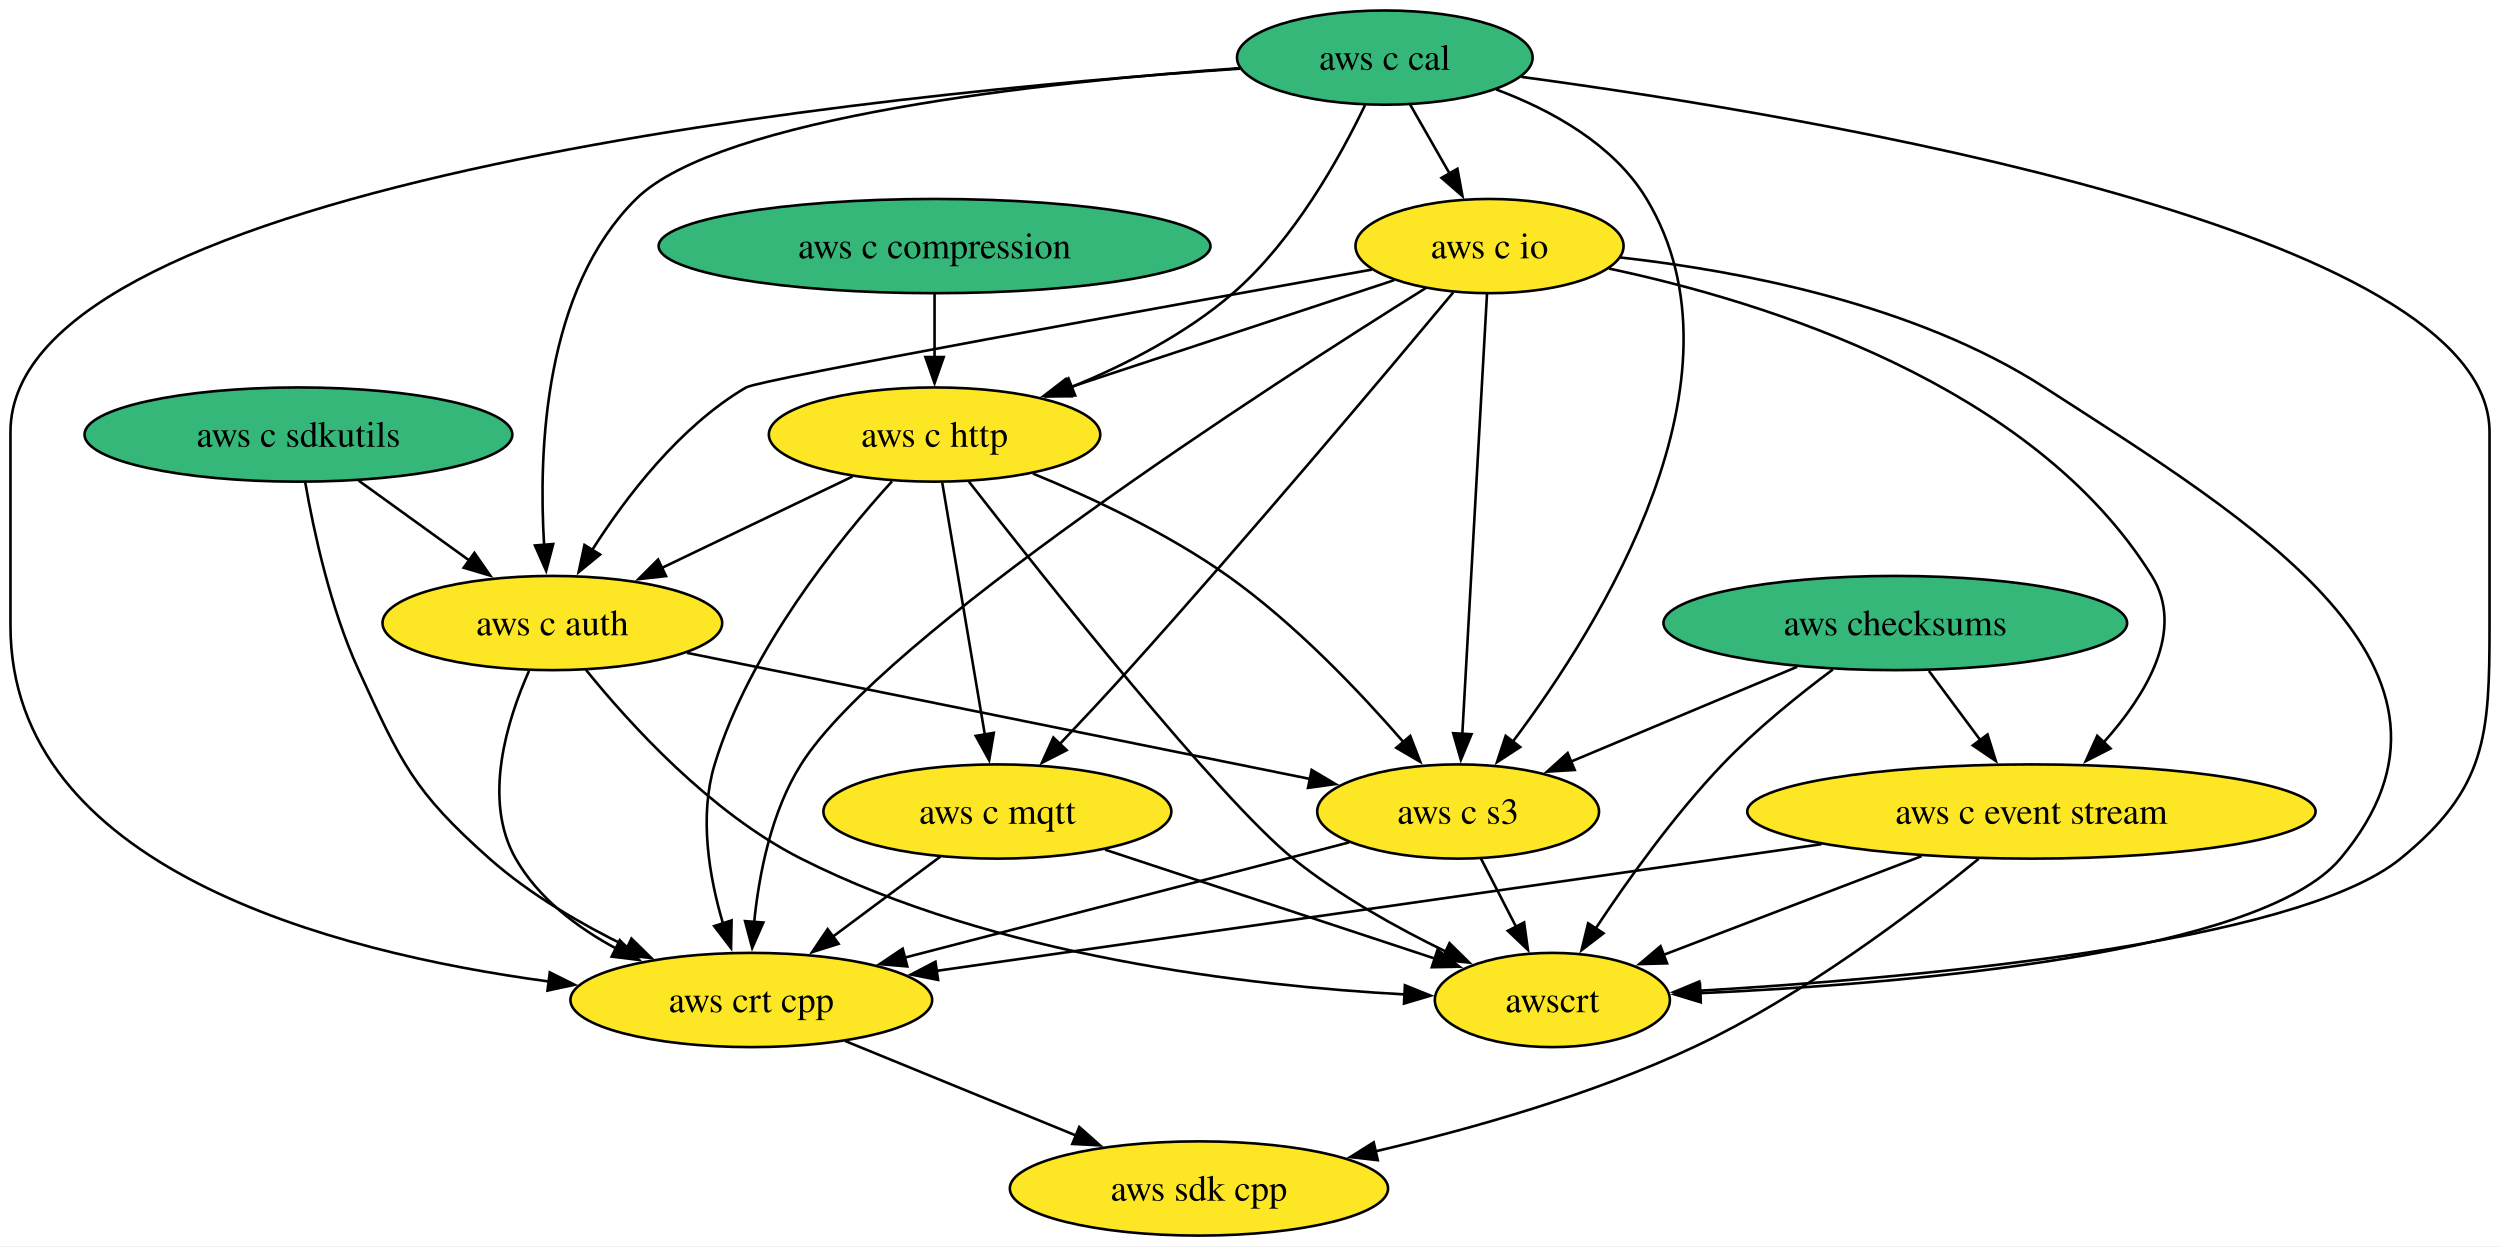
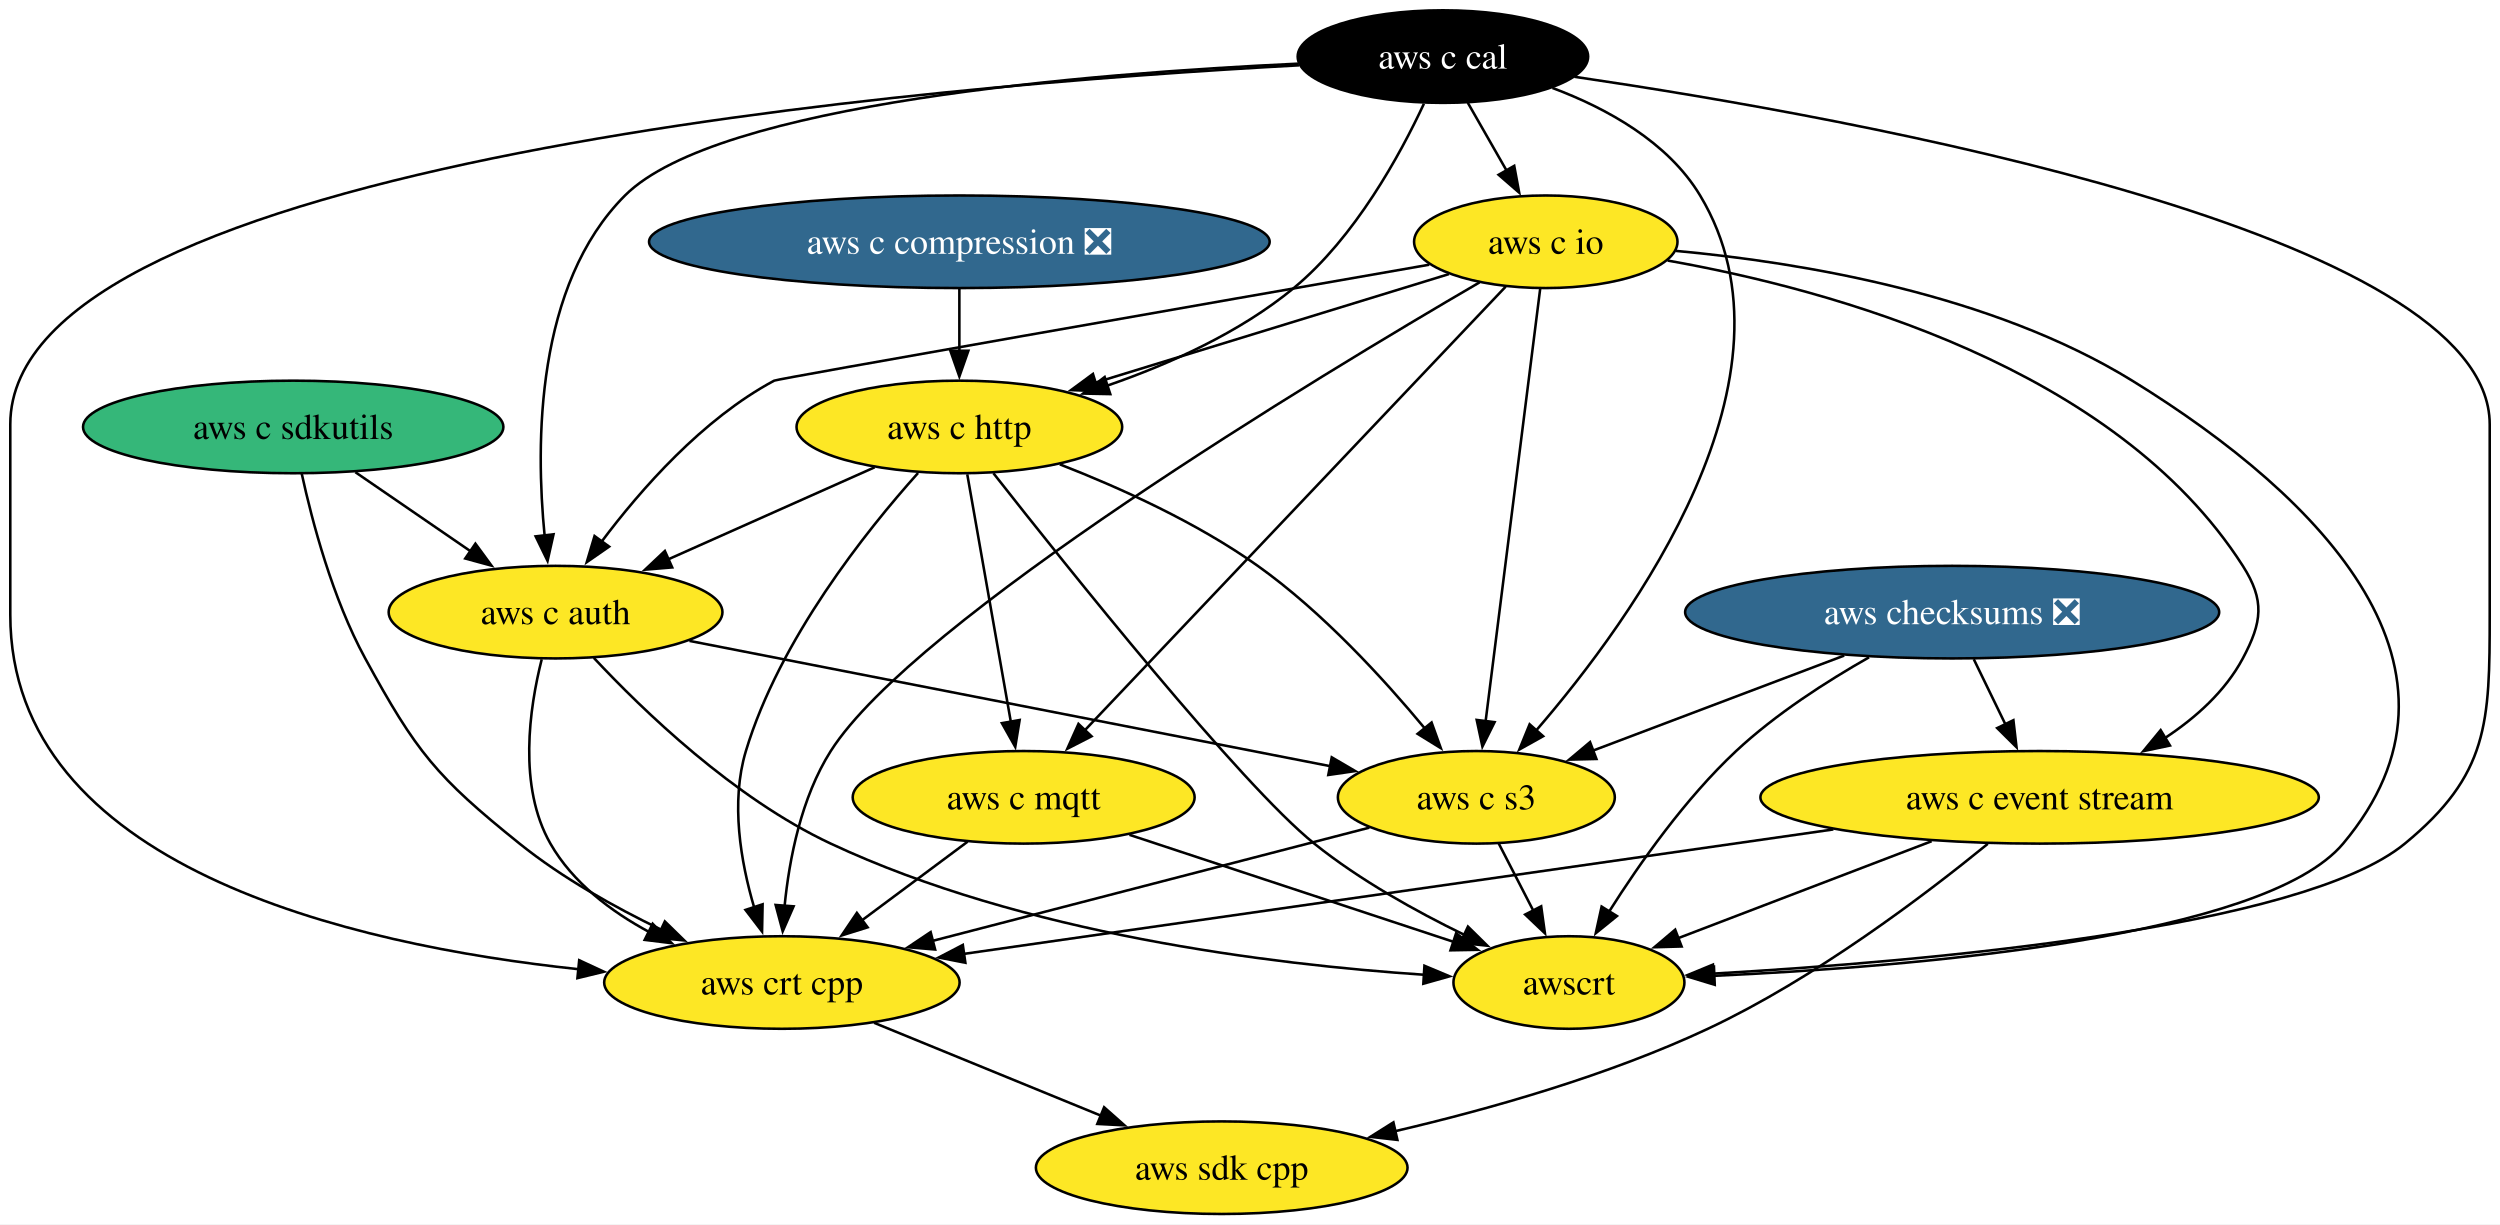
- <svg xmlns="http://www.w3.org/2000/svg" xmlns:xlink="http://www.w3.org/1999/xlink" width="955pt" height="476pt" viewBox="0.00 0.00 955.00 476.00">
+ <svg xmlns="http://www.w3.org/2000/svg" xmlns:xlink="http://www.w3.org/1999/xlink" width="972pt" height="476pt" viewBox="0.00 0.00 972.00 476.00">
  <g id="graph0" class="graph" transform="scale(1 1) rotate(0) translate(4 472)">
-     <polygon fill="white" stroke="none" points="-4,4 -4,-472 951,-472 951,4 -4,4" />
+     <polygon fill="white" stroke="none" points="-4,4 -4,-472 968,-472 968,4 -4,4" />
    <g id="node1" class="node">
      <g id="a_node1">
        <a xlink:href="https://github.com/conda-forge/aws-sdk-cpp-feedstock" xlink:title="aws sdk cpp">
-           <ellipse fill="#fde725" stroke="black" cx="454" cy="-18" rx="72.25" ry="18" />
-           <text text-anchor="middle" x="454" y="-13.32" font-family="Times,serif" font-size="14.00">aws sdk cpp</text>
+           <ellipse fill="#fde725" stroke="black" cx="471" cy="-18" rx="72.25" ry="18" />
+           <text text-anchor="middle" x="471" y="-13.32" font-family="Times,serif" font-size="14.00">aws sdk cpp</text>
        </a>
      </g>
    </g>
    <g id="node2" class="node">
      <g id="a_node2">
-         <a xlink:href="https://github.com/conda-forge/aws-checksums-feedstock" xlink:title="aws checksums">
-           <ellipse fill="#35b779" stroke="black" cx="720" cy="-234" rx="88.56" ry="18" />
-           <text text-anchor="middle" x="720" y="-229.32" font-family="Times,serif" font-size="14.00">aws checksums</text>
+         <a xlink:href="https://github.com/conda-forge/aws-checksums-feedstock/pull/102" xlink:title="aws checksums ❎">
+           <ellipse fill="#31688e" stroke="black" cx="755" cy="-234" rx="103.82" ry="18" />
+           <text text-anchor="middle" x="755" y="-229.32" font-family="Times,serif" font-size="14.00" fill="white">aws checksums ❎</text>
        </a>
      </g>
    </g>
    <g id="node3" class="node">
      <g id="a_node3">
        <a xlink:href="https://github.com/conda-forge/aws-c-event-stream-feedstock" xlink:title="aws c event stream">
-           <ellipse fill="#fde725" stroke="black" cx="772" cy="-162" rx="108.55" ry="18" />
-           <text text-anchor="middle" x="772" y="-157.32" font-family="Times,serif" font-size="14.00">aws c event stream</text>
+           <ellipse fill="#fde725" stroke="black" cx="789" cy="-162" rx="108.55" ry="18" />
+           <text text-anchor="middle" x="789" y="-157.32" font-family="Times,serif" font-size="14.00">aws c event stream</text>
        </a>
      </g>
    </g>
    <g id="edge1" class="edge">
-       <path fill="none" stroke="black" d="M732.85,-215.7C738.77,-207.73 745.93,-198.1 752.49,-189.26" />
-       <polygon fill="black" stroke="black" points="755.24,-191.43 758.39,-181.32 749.62,-187.26 755.24,-191.43" />
+       <path fill="none" stroke="black" d="M763.4,-215.7C767.11,-208.07 771.56,-198.92 775.69,-190.4" />
+       <polygon fill="black" stroke="black" points="778.81,-191.99 780.03,-181.47 772.51,-188.93 778.81,-191.99" />
    </g>
    <g id="node4" class="node">
      <g id="a_node4">
        <a xlink:href="https://github.com/conda-forge/aws-c-s3-feedstock" xlink:title="aws c s3">
-           <ellipse fill="#fde725" stroke="black" cx="553" cy="-162" rx="53.84" ry="18" />
-           <text text-anchor="middle" x="553" y="-157.32" font-family="Times,serif" font-size="14.00">aws c s3</text>
+           <ellipse fill="#fde725" stroke="black" cx="570" cy="-162" rx="53.84" ry="18" />
+           <text text-anchor="middle" x="570" y="-157.32" font-family="Times,serif" font-size="14.00">aws c s3</text>
        </a>
      </g>
    </g>
    <g id="edge2" class="edge">
-       <path fill="none" stroke="black" d="M682.52,-217.29C656.91,-206.56 622.9,-192.3 596.16,-181.09" />
-       <polygon fill="black" stroke="black" points="597.53,-177.87 586.96,-177.23 594.83,-184.33 597.53,-177.87" />
+       <path fill="none" stroke="black" d="M713.02,-217.12C683.87,-206.09 645.07,-191.4 615.23,-180.12" />
+       <polygon fill="black" stroke="black" points="616.69,-176.92 606.1,-176.66 614.21,-183.47 616.69,-176.92" />
    </g>
    <g id="node5" class="node">
      <g id="a_node5">
        <a xlink:href="https://github.com/conda-forge/awscrt-feedstock" xlink:title="awscrt">
-           <ellipse fill="#fde725" stroke="black" cx="589" cy="-90" rx="44.9" ry="18" />
-           <text text-anchor="middle" x="589" y="-85.33" font-family="Times,serif" font-size="14.00">awscrt</text>
+           <ellipse fill="#fde725" stroke="black" cx="606" cy="-90" rx="44.9" ry="18" />
+           <text text-anchor="middle" x="606" y="-85.33" font-family="Times,serif" font-size="14.00">awscrt</text>
        </a>
      </g>
    </g>
    <g id="edge3" class="edge">
-       <path fill="none" stroke="black" d="M696.12,-216.24C682.98,-206.44 666.79,-193.39 654,-180 635.49,-160.62 617.78,-135.81 605.53,-117.3" />
-       <polygon fill="black" stroke="black" points="608.53,-115.49 600.14,-109.02 602.66,-119.31 608.53,-115.49" />
+       <path fill="none" stroke="black" d="M722.68,-216.44C706.17,-207.07 686.37,-194.36 671,-180 651.3,-161.59 633.59,-136.49 621.66,-117.63" />
+       <polygon fill="black" stroke="black" points="624.66,-115.84 616.43,-109.17 618.71,-119.52 624.66,-115.84" />
    </g>
    <g id="edge4" class="edge">
-       <path fill="none" stroke="black" d="M751.85,-143.92C727.51,-124.06 684.63,-91.53 643,-72 604.42,-53.9 558.42,-40.83 521.47,-32.21" />
-       <polygon fill="black" stroke="black" points="522.31,-28.81 511.79,-30 520.76,-35.63 522.31,-28.81" />
+       <path fill="none" stroke="black" d="M768.85,-143.92C744.51,-124.06 701.63,-91.53 660,-72 621.42,-53.9 575.42,-40.83 538.47,-32.21" />
+       <polygon fill="black" stroke="black" points="539.31,-28.81 528.79,-30 537.76,-35.63 539.31,-28.81" />
    </g>
    <g id="edge5" class="edge">
-       <path fill="none" stroke="black" d="M730.02,-144.94C700.41,-133.62 660.91,-118.51 631.25,-107.16" />
-       <polygon fill="black" stroke="black" points="632.81,-104.01 622.22,-103.71 630.31,-110.55 632.81,-104.01" />
+       <path fill="none" stroke="black" d="M747.02,-144.94C717.41,-133.62 677.91,-118.51 648.25,-107.16" />
+       <polygon fill="black" stroke="black" points="649.81,-104.01 639.22,-103.71 647.31,-110.55 649.81,-104.01" />
    </g>
    <g id="node6" class="node">
      <g id="a_node6">
        <a xlink:href="https://github.com/conda-forge/aws-crt-cpp-feedstock" xlink:title="aws crt cpp">
-           <ellipse fill="#fde725" stroke="black" cx="283" cy="-90" rx="69.1" ry="18" />
-           <text text-anchor="middle" x="283" y="-85.33" font-family="Times,serif" font-size="14.00">aws crt cpp</text>
+           <ellipse fill="#fde725" stroke="black" cx="300" cy="-90" rx="69.1" ry="18" />
+           <text text-anchor="middle" x="300" y="-85.33" font-family="Times,serif" font-size="14.00">aws crt cpp</text>
        </a>
      </g>
    </g>
    <g id="edge6" class="edge">
-       <path fill="none" stroke="black" d="M691.8,-149.52C597.74,-136.05 443.29,-113.95 353.59,-101.11" />
-       <polygon fill="black" stroke="black" points="354.34,-97.68 343.95,-99.72 353.35,-104.61 354.34,-97.68" />
+       <path fill="none" stroke="black" d="M708.8,-149.52C614.74,-136.05 460.29,-113.95 370.59,-101.11" />
+       <polygon fill="black" stroke="black" points="371.34,-97.68 360.95,-99.72 370.35,-104.61 371.34,-97.68" />
    </g>
    <g id="edge7" class="edge">
-       <path fill="none" stroke="black" d="M561.71,-144.05C565.74,-136.23 570.62,-126.75 575.13,-117.98" />
-       <polygon fill="black" stroke="black" points="578.21,-119.63 579.67,-109.13 571.99,-116.43 578.21,-119.63" />
+       <path fill="none" stroke="black" d="M578.71,-144.05C582.74,-136.23 587.62,-126.75 592.13,-117.98" />
+       <polygon fill="black" stroke="black" points="595.21,-119.63 596.67,-109.13 588.99,-116.43 595.21,-119.63" />
    </g>
    <g id="edge8" class="edge">
-       <path fill="none" stroke="black" d="M511.4,-150.22C465.93,-138.43 392.71,-119.44 341.47,-106.16" />
-       <polygon fill="black" stroke="black" points="342.58,-102.83 332.02,-103.71 340.83,-109.61 342.58,-102.83" />
+       <path fill="none" stroke="black" d="M528.4,-150.22C482.93,-138.43 409.71,-119.44 358.47,-106.16" />
+       <polygon fill="black" stroke="black" points="359.58,-102.83 349.02,-103.71 357.83,-109.61 359.58,-102.83" />
    </g>
    <g id="edge9" class="edge">
-       <path fill="none" stroke="black" d="M318.85,-74.33C344.55,-63.8 379.42,-49.53 407.3,-38.12" />
-       <polygon fill="black" stroke="black" points="408.28,-41.5 416.21,-34.47 405.63,-35.02 408.28,-41.5" />
+       <path fill="none" stroke="black" d="M335.85,-74.33C361.55,-63.8 396.42,-49.53 424.3,-38.12" />
+       <polygon fill="black" stroke="black" points="425.28,-41.5 433.21,-34.47 422.63,-35.02 425.28,-41.5" />
    </g>
    <g id="node7" class="node">
      <g id="a_node7">
        <a xlink:href="https://github.com/conda-forge/aws-c-io-feedstock" xlink:title="aws c io">
-           <ellipse fill="#fde725" stroke="black" cx="565" cy="-378" rx="51.21" ry="18" />
-           <text text-anchor="middle" x="565" y="-373.32" font-family="Times,serif" font-size="14.00">aws c io</text>
+           <ellipse fill="#fde725" stroke="black" cx="597" cy="-378" rx="51.21" ry="18" />
+           <text text-anchor="middle" x="597" y="-373.32" font-family="Times,serif" font-size="14.00">aws c io</text>
        </a>
      </g>
    </g>
    <g id="edge10" class="edge">
-       <path fill="none" stroke="black" d="M610.6,-369.41C670.27,-356.77 772.56,-325.14 818,-252 830.86,-231.31 815.87,-206.61 799.66,-188.49" />
-       <polygon fill="black" stroke="black" points="802.21,-186.08 792.77,-181.26 797.14,-190.92 802.21,-186.08" />
+       <path fill="none" stroke="black" d="M644.37,-370.7C707.94,-359.43 818.56,-329.24 868,-252 876.62,-238.52 875.53,-230.12 868,-216 861.19,-203.24 849.8,-193 837.75,-185.06" />
+       <polygon fill="black" stroke="black" points="839.68,-182.14 829.32,-179.96 836.06,-188.13 839.68,-182.14" />
    </g>
    <g id="edge11" class="edge">
-       <path fill="none" stroke="black" d="M564.04,-359.85C561.98,-323.14 557.13,-236.66 554.6,-191.53" />
-       <polygon fill="black" stroke="black" points="558.11,-191.53 554.05,-181.74 551.12,-191.92 558.11,-191.53" />
+       <path fill="none" stroke="black" d="M594.84,-359.85C590.21,-323.14 579.29,-236.66 573.6,-191.53" />
+       <polygon fill="black" stroke="black" points="577.09,-191.22 572.36,-181.73 570.14,-192.09 577.09,-191.22" />
    </g>
    <g id="edge12" class="edge">
-       <path fill="none" stroke="black" d="M614.89,-373.65C660.29,-368.59 727.59,-355.88 777,-324 856.37,-272.78 950.72,-216.35 890,-144 859.36,-107.49 723.47,-96.12 645.16,-92.59" />
-       <polygon fill="black" stroke="black" points="645.69,-89.11 635.55,-92.19 645.39,-96.1 645.69,-89.11" />
+       <path fill="none" stroke="black" d="M647.62,-374.45C696.3,-369.98 770.34,-357.68 825,-324 899.84,-277.88 963.52,-211.34 907,-144 876.36,-107.49 740.47,-96.12 662.16,-92.59" />
+       <polygon fill="black" stroke="black" points="662.69,-89.11 652.55,-92.19 662.39,-96.1 662.69,-89.11" />
    </g>
    <g id="edge13" class="edge">
-       <path fill="none" stroke="black" d="M540.7,-362.01C481.61,-325.09 333.03,-229.23 302,-180 290.6,-161.91 285.94,-138.07 284.08,-119.62" />
-       <polygon fill="black" stroke="black" points="287.59,-119.6 283.34,-109.89 280.61,-120.13 287.59,-119.6" />
+       <path fill="none" stroke="black" d="M571.26,-362.22C508.68,-325.78 351.37,-230.92 319,-180 307.53,-161.95 302.87,-138.11 301.04,-119.65" />
+       <polygon fill="black" stroke="black" points="304.55,-119.62 300.31,-109.91 297.57,-120.15 304.55,-119.62" />
    </g>
    <g id="node8" class="node">
      <g id="a_node8">
        <a xlink:href="https://github.com/conda-forge/aws-c-http-feedstock" xlink:title="aws c http">
-           <ellipse fill="#fde725" stroke="black" cx="353" cy="-306" rx="63.31" ry="18" />
-           <text text-anchor="middle" x="353" y="-301.32" font-family="Times,serif" font-size="14.00">aws c http</text>
+           <ellipse fill="#fde725" stroke="black" cx="369" cy="-306" rx="63.31" ry="18" />
+           <text text-anchor="middle" x="369" y="-301.32" font-family="Times,serif" font-size="14.00">aws c http</text>
        </a>
      </g>
    </g>
    <g id="edge14" class="edge">
-       <path fill="none" stroke="black" d="M528.56,-364.97C494.14,-353.6 442.22,-336.46 403.76,-323.76" />
-       <polygon fill="black" stroke="black" points="405.33,-320.59 394.74,-320.78 403.13,-327.24 405.33,-320.59" />
+       <path fill="none" stroke="black" d="M559.35,-365.44C521.85,-353.93 463.94,-336.15 421.85,-323.22" />
+       <polygon fill="black" stroke="black" points="423,-319.92 412.41,-320.33 420.94,-326.61 423,-319.92" />
    </g>
    <g id="node9" class="node">
      <g id="a_node9">
        <a xlink:href="https://github.com/conda-forge/aws-c-mqtt-feedstock" xlink:title="aws c mqtt">
-           <ellipse fill="#fde725" stroke="black" cx="377" cy="-162" rx="66.47" ry="18" />
-           <text text-anchor="middle" x="377" y="-157.32" font-family="Times,serif" font-size="14.00">aws c mqtt</text>
+           <ellipse fill="#fde725" stroke="black" cx="394" cy="-162" rx="66.47" ry="18" />
+           <text text-anchor="middle" x="394" y="-157.32" font-family="Times,serif" font-size="14.00">aws c mqtt</text>
        </a>
      </g>
    </g>
    <g id="edge15" class="edge">
-       <path fill="none" stroke="black" d="M551.15,-360.32C526.57,-330.83 473.53,-267.73 427,-216 418.63,-206.69 409.25,-196.65 400.9,-187.85" />
-       <polygon fill="black" stroke="black" points="403.45,-185.44 394.01,-180.62 398.38,-190.27 403.45,-185.44" />
+       <path fill="none" stroke="black" d="M581.41,-360.56C546.07,-323.31 459.7,-232.26 417.7,-187.99" />
+       <polygon fill="black" stroke="black" points="420.39,-185.73 410.97,-180.89 415.31,-190.55 420.39,-185.73" />
    </g>
    <g id="node10" class="node">
      <g id="a_node10">
        <a xlink:href="https://github.com/conda-forge/aws-c-auth-feedstock" xlink:title="aws c auth">
-           <ellipse fill="#fde725" stroke="black" cx="207" cy="-234" rx="64.89" ry="18" />
-           <text text-anchor="middle" x="207" y="-229.32" font-family="Times,serif" font-size="14.00">aws c auth</text>
+           <ellipse fill="#fde725" stroke="black" cx="212" cy="-234" rx="64.89" ry="18" />
+           <text text-anchor="middle" x="212" y="-229.32" font-family="Times,serif" font-size="14.00">aws c auth</text>
        </a>
      </g>
    </g>
    <g id="edge16" class="edge">
-       <path fill="none" stroke="black" d="M520.06,-369.02C441.31,-354.97 286.16,-327.03 281,-324 255.65,-309.12 235.11,-282.18 222.16,-261.83" />
-       <polygon fill="black" stroke="black" points="225.24,-260.17 217.04,-253.46 219.27,-263.82 225.24,-260.17" />
+       <path fill="none" stroke="black" d="M551.69,-369.09C468.2,-354.49 298.41,-324.75 297,-324 269.19,-309.11 245.19,-281.8 229.85,-261.34" />
+       <polygon fill="black" stroke="black" points="232.83,-259.48 224.13,-253.44 227.16,-263.59 232.83,-259.48" />
    </g>
    <g id="edge17" class="edge">
-       <path fill="none" stroke="black" d="M390.59,-291.09C413.22,-281.79 442.01,-268.29 465,-252 490.71,-233.78 515.53,-207.64 532.22,-188.4" />
-       <polygon fill="black" stroke="black" points="534.71,-190.87 538.53,-180.99 529.38,-186.34 534.71,-190.87" />
+       <path fill="none" stroke="black" d="M408.06,-291.46C431.55,-282.3 461.37,-268.82 485,-252 510.13,-234.11 533.95,-208.1 549.95,-188.81" />
+       <polygon fill="black" stroke="black" points="552.6,-191.09 556.19,-181.12 547.17,-186.68 552.6,-191.09" />
    </g>
    <g id="edge18" class="edge">
-       <path fill="none" stroke="black" d="M366.12,-288.02C394.56,-251.49 461.57,-166.92 490,-144 507.59,-129.82 529.54,-117.61 548.3,-108.5" />
-       <polygon fill="black" stroke="black" points="549.71,-111.71 557.27,-104.28 546.73,-105.38 549.71,-111.71" />
+       <path fill="none" stroke="black" d="M382.23,-288.02C410.9,-251.5 478.45,-166.94 507,-144 524.61,-129.85 546.57,-117.65 565.33,-108.53" />
+       <polygon fill="black" stroke="black" points="566.74,-111.74 574.29,-104.31 563.75,-105.41 566.74,-111.74" />
    </g>
    <g id="edge19" class="edge">
-       <path fill="none" stroke="black" d="M336.75,-288.14C316.3,-265.63 282.26,-223.52 269,-180 262.94,-160.12 266.94,-136.89 272.2,-119.16" />
-       <polygon fill="black" stroke="black" points="275.47,-120.41 275.26,-109.82 268.82,-118.23 275.47,-120.41" />
+       <path fill="none" stroke="black" d="M352.94,-288.1C332.73,-265.55 299.09,-223.39 286,-180 279.99,-160.1 284,-136.88 289.23,-119.14" />
+       <polygon fill="black" stroke="black" points="292.5,-120.41 292.29,-109.81 285.85,-118.23 292.5,-120.41" />
    </g>
    <g id="edge20" class="edge">
-       <path fill="none" stroke="black" d="M355.94,-287.59C360,-263.61 367.34,-220.14 372.2,-191.42" />
-       <polygon fill="black" stroke="black" points="375.64,-192.05 373.86,-181.6 368.74,-190.88 375.64,-192.05" />
+       <path fill="none" stroke="black" d="M372.07,-287.59C376.29,-263.61 383.94,-220.14 389,-191.42" />
+       <polygon fill="black" stroke="black" points="392.44,-192.06 390.73,-181.6 385.54,-190.84 392.44,-192.06" />
    </g>
    <g id="edge21" class="edge">
-       <path fill="none" stroke="black" d="M321.68,-289.98C300.39,-279.78 271.99,-266.16 248.78,-255.03" />
-       <polygon fill="black" stroke="black" points="250.42,-251.93 239.89,-250.77 247.39,-258.25 250.42,-251.93" />
+       <path fill="none" stroke="black" d="M336.09,-290.33C312.8,-279.94 281.32,-265.91 255.89,-254.57" />
+       <polygon fill="black" stroke="black" points="257.35,-251.39 246.79,-250.51 254.5,-257.78 257.35,-251.39" />
    </g>
    <g id="edge22" class="edge">
-       <path fill="none" stroke="black" d="M418.13,-147.42C454.4,-135.44 507.15,-118.03 544.42,-105.72" />
-       <polygon fill="black" stroke="black" points="545.14,-109.17 553.54,-102.71 542.95,-102.52 545.14,-109.17" />
+       <path fill="none" stroke="black" d="M435.13,-147.42C471.4,-135.44 524.15,-118.03 561.42,-105.72" />
+       <polygon fill="black" stroke="black" points="562.14,-109.17 570.54,-102.71 559.95,-102.52 562.14,-109.17" />
    </g>
    <g id="edge23" class="edge">
-       <path fill="none" stroke="black" d="M355.2,-144.76C342.95,-135.64 327.45,-124.1 313.96,-114.06" />
-       <polygon fill="black" stroke="black" points="316.33,-111.46 306.22,-108.29 312.15,-117.07 316.33,-111.46" />
+       <path fill="none" stroke="black" d="M372.2,-144.76C359.95,-135.64 344.45,-124.1 330.96,-114.06" />
+       <polygon fill="black" stroke="black" points="333.33,-111.46 323.22,-108.29 329.15,-117.07 333.33,-111.46" />
    </g>
    <g id="edge24" class="edge">
-       <path fill="none" stroke="black" d="M258.43,-222.6C322.22,-209.69 430.62,-187.76 496.63,-174.4" />
-       <polygon fill="black" stroke="black" points="497.05,-177.89 506.16,-172.48 495.66,-171.03 497.05,-177.89" />
+       <path fill="none" stroke="black" d="M264.06,-222.82C330.46,-209.84 444.9,-187.46 513.41,-174.07" />
+       <polygon fill="black" stroke="black" points="513.78,-177.56 522.92,-172.21 512.44,-170.69 513.78,-177.56" />
    </g>
    <g id="edge25" class="edge">
-       <path fill="none" stroke="black" d="M219.77,-216.2C236.35,-195.68 267.3,-161.53 302,-144 376.04,-106.61 472.74,-95.36 532.85,-92.12" />
-       <polygon fill="black" stroke="black" points="532.67,-95.63 542.49,-91.66 532.33,-88.64 532.67,-95.63" />
+       <path fill="none" stroke="black" d="M226.85,-216.24C246,-195.75 281.37,-161.63 319,-144 393.84,-108.93 489.84,-97.03 549.64,-93.02" />
+       <polygon fill="black" stroke="black" points="549.82,-96.51 559.59,-92.41 549.39,-89.53 549.82,-96.51" />
    </g>
    <g id="edge26" class="edge">
-       <path fill="none" stroke="black" d="M198.1,-215.75C189.71,-196.9 180.19,-166.41 193,-144 201.64,-128.89 216.45,-117.66 231.59,-109.53" />
-       <polygon fill="black" stroke="black" points="232.75,-112.85 240.17,-105.29 229.65,-106.58 232.75,-112.85" />
+       <path fill="none" stroke="black" d="M206.62,-215.65C201.83,-196.71 197.34,-166.14 210,-144 218.64,-128.89 233.45,-117.66 248.59,-109.53" />
+       <polygon fill="black" stroke="black" points="249.75,-112.85 257.17,-105.29 246.65,-106.58 249.75,-112.85" />
    </g>
    <g id="node11" class="node">
      <g id="a_node11">
        <a xlink:href="https://github.com/conda-forge/aws-c-cal-feedstock" xlink:title="aws c cal">
-           <ellipse fill="#35b779" stroke="black" cx="525" cy="-450" rx="56.47" ry="18" />
-           <text text-anchor="middle" x="525" y="-445.32" font-family="Times,serif" font-size="14.00">aws c cal</text>
+           <ellipse fill="#000000" stroke="black" cx="557" cy="-450" rx="56.47" ry="18" />
+           <text text-anchor="middle" x="557" y="-445.32" font-family="Times,serif" font-size="14.00" fill="white">aws c cal</text>
        </a>
      </g>
    </g>
    <g id="edge27" class="edge">
-       <path fill="none" stroke="black" d="M567.58,-437.81C588.78,-429.86 612.49,-416.79 625,-396 666.18,-327.56 607.57,-233.45 573.88,-188.68" />
-       <polygon fill="black" stroke="black" points="576.71,-186.63 567.84,-180.85 571.17,-190.9 576.71,-186.63" />
+       <path fill="none" stroke="black" d="M599.58,-437.81C620.78,-429.86 644.49,-416.79 657,-396 699.18,-325.91 631.28,-231.96 593.13,-187.84" />
+       <polygon fill="black" stroke="black" points="595.97,-185.76 586.72,-180.59 590.72,-190.4 595.97,-185.76" />
    </g>
    <g id="edge28" class="edge">
-       <path fill="none" stroke="black" d="M577.17,-442.63C690.08,-427.38 947,-384.2 947,-307 947,-307 947,-307 947,-233 947,-190.66 945.82,-170.76 913,-144 872.87,-111.28 726.48,-98.31 644.89,-93.53" />
-       <polygon fill="black" stroke="black" points="645.51,-90.06 635.33,-93 645.12,-97.05 645.51,-90.06" />
+       <path fill="none" stroke="black" d="M608.13,-442.15C717.45,-426.08 964,-381.56 964,-307 964,-307 964,-307 964,-233 964,-190.81 963.57,-170.81 931,-144 890.89,-110.98 743.91,-98.13 662.03,-93.46" />
+       <polygon fill="black" stroke="black" points="662.37,-89.97 652.19,-92.92 661.99,-96.96 662.37,-89.97" />
    </g>
    <g id="edge29" class="edge">
-       <path fill="none" stroke="black" d="M469.81,-445.79C335.02,-436.46 0,-403.55 0,-307 0,-307 0,-307 0,-233 0,-140.64 121.92,-108.35 205.71,-97.06" />
-       <polygon fill="black" stroke="black" points="206.02,-100.55 215.5,-95.82 205.14,-93.6 206.02,-100.55" />
+       <path fill="none" stroke="black" d="M501.04,-446.6C359.79,-439.03 0,-409.66 0,-307 0,-307 0,-307 0,-233 0,-135.15 131.99,-104.63 220.88,-95.18" />
+       <polygon fill="black" stroke="black" points="221.19,-98.66 230.79,-94.2 220.5,-91.7 221.19,-98.66" />
    </g>
    <g id="edge30" class="edge">
-       <path fill="none" stroke="black" d="M534.68,-432.05C539.2,-424.14 544.69,-414.54 549.75,-405.69" />
-       <polygon fill="black" stroke="black" points="552.73,-407.52 554.66,-397.1 546.66,-404.05 552.73,-407.52" />
+       <path fill="none" stroke="black" d="M566.68,-432.05C571.2,-424.14 576.69,-414.54 581.75,-405.69" />
+       <polygon fill="black" stroke="black" points="584.73,-407.52 586.66,-397.1 578.66,-404.05 584.73,-407.52" />
    </g>
    <g id="edge31" class="edge">
-       <path fill="none" stroke="black" d="M517.45,-431.87C508.07,-412.28 490.41,-380.3 467,-360 449.16,-344.54 426.05,-332.68 405.31,-324.14" />
-       <polygon fill="black" stroke="black" points="406.71,-320.93 396.12,-320.53 404.15,-327.45 406.71,-320.93" />
+       <path fill="none" stroke="black" d="M549.62,-431.67C540.4,-411.89 522.89,-379.73 499,-360 478.06,-342.71 450.71,-330.43 426.51,-322.07" />
+       <polygon fill="black" stroke="black" points="427.68,-318.77 417.08,-318.98 425.49,-325.42 427.68,-318.77" />
    </g>
    <g id="edge32" class="edge">
-       <path fill="none" stroke="black" d="M469.5,-445.97C395.7,-440.75 270.85,-427.44 239,-396 203.83,-361.29 201.62,-299.73 203.86,-263.63" />
-       <polygon fill="black" stroke="black" points="207.33,-264.19 204.63,-253.94 200.35,-263.63 207.33,-264.19" />
+       <path fill="none" stroke="black" d="M500.67,-447.25C419.36,-443.5 274.88,-431.85 239,-396 204.23,-361.27 204.18,-299.72 207.76,-263.62" />
+       <polygon fill="black" stroke="black" points="211.21,-264.27 208.89,-253.93 204.26,-263.46 211.21,-264.27" />
    </g>
    <g id="node12" class="node">
      <g id="a_node12">
-         <a xlink:href="https://github.com/conda-forge/aws-c-compression-feedstock" xlink:title="aws c compression">
-           <ellipse fill="#35b779" stroke="black" cx="353" cy="-378" rx="105.4" ry="18" />
-           <text text-anchor="middle" x="353" y="-373.32" font-family="Times,serif" font-size="14.00">aws c compression</text>
+         <a xlink:href="https://github.com/conda-forge/aws-c-compression-feedstock/pull/81" xlink:title="aws c compression ❎">
+           <ellipse fill="#31688e" stroke="black" cx="369" cy="-378" rx="120.65" ry="18" />
+           <text text-anchor="middle" x="369" y="-373.32" font-family="Times,serif" font-size="14.00" fill="white">aws c compression ❎</text>
        </a>
      </g>
    </g>
    <g id="edge33" class="edge">
-       <path fill="none" stroke="black" d="M353,-359.7C353,-352.41 353,-343.73 353,-335.54" />
-       <polygon fill="black" stroke="black" points="356.5,-335.62 353,-325.62 349.5,-335.62 356.5,-335.62" />
+       <path fill="none" stroke="black" d="M369,-359.7C369,-352.41 369,-343.73 369,-335.54" />
+       <polygon fill="black" stroke="black" points="372.5,-335.62 369,-325.62 365.5,-335.62 372.5,-335.62" />
    </g>
    <g id="node13" class="node">
      <g id="a_node13">
        <a xlink:href="https://github.com/conda-forge/aws-c-sdkutils-feedstock" xlink:title="aws c sdkutils">
          <ellipse fill="#35b779" stroke="black" cx="110" cy="-306" rx="81.72" ry="18" />
          <text text-anchor="middle" x="110" y="-301.32" font-family="Times,serif" font-size="14.00">aws c sdkutils</text>
        </a>
      </g>
    </g>
    <g id="edge34" class="edge">
-       <path fill="none" stroke="black" d="M112.61,-287.66C115.8,-269.26 122.16,-239.65 133,-216 149.24,-180.59 153.85,-169.85 183,-144 198.48,-130.27 218.15,-118.86 235.94,-110.2" />
-       <polygon fill="black" stroke="black" points="237.22,-113.47 244.79,-106.05 234.25,-107.13 237.22,-113.47" />
+       <path fill="none" stroke="black" d="M113.32,-287.81C117.36,-269.28 125.27,-239.32 138,-216 157.96,-179.44 165.55,-170.12 198,-144 214.51,-130.72 234.86,-119.34 253.04,-110.56" />
+       <polygon fill="black" stroke="black" points="254.49,-113.75 262.07,-106.35 251.53,-107.41 254.49,-113.75" />
    </g>
    <g id="edge35" class="edge">
-       <path fill="none" stroke="black" d="M132.99,-288.41C145.64,-279.28 161.54,-267.81 175.35,-257.84" />
-       <polygon fill="black" stroke="black" points="177.22,-260.8 183.28,-252.11 173.13,-255.13 177.22,-260.8" />
+       <path fill="none" stroke="black" d="M134.17,-288.41C147.61,-279.19 164.51,-267.59 179.13,-257.55" />
+       <polygon fill="black" stroke="black" points="180.84,-260.63 187.1,-252.08 176.88,-254.86 180.84,-260.63" />
    </g>
  </g>
</svg>
